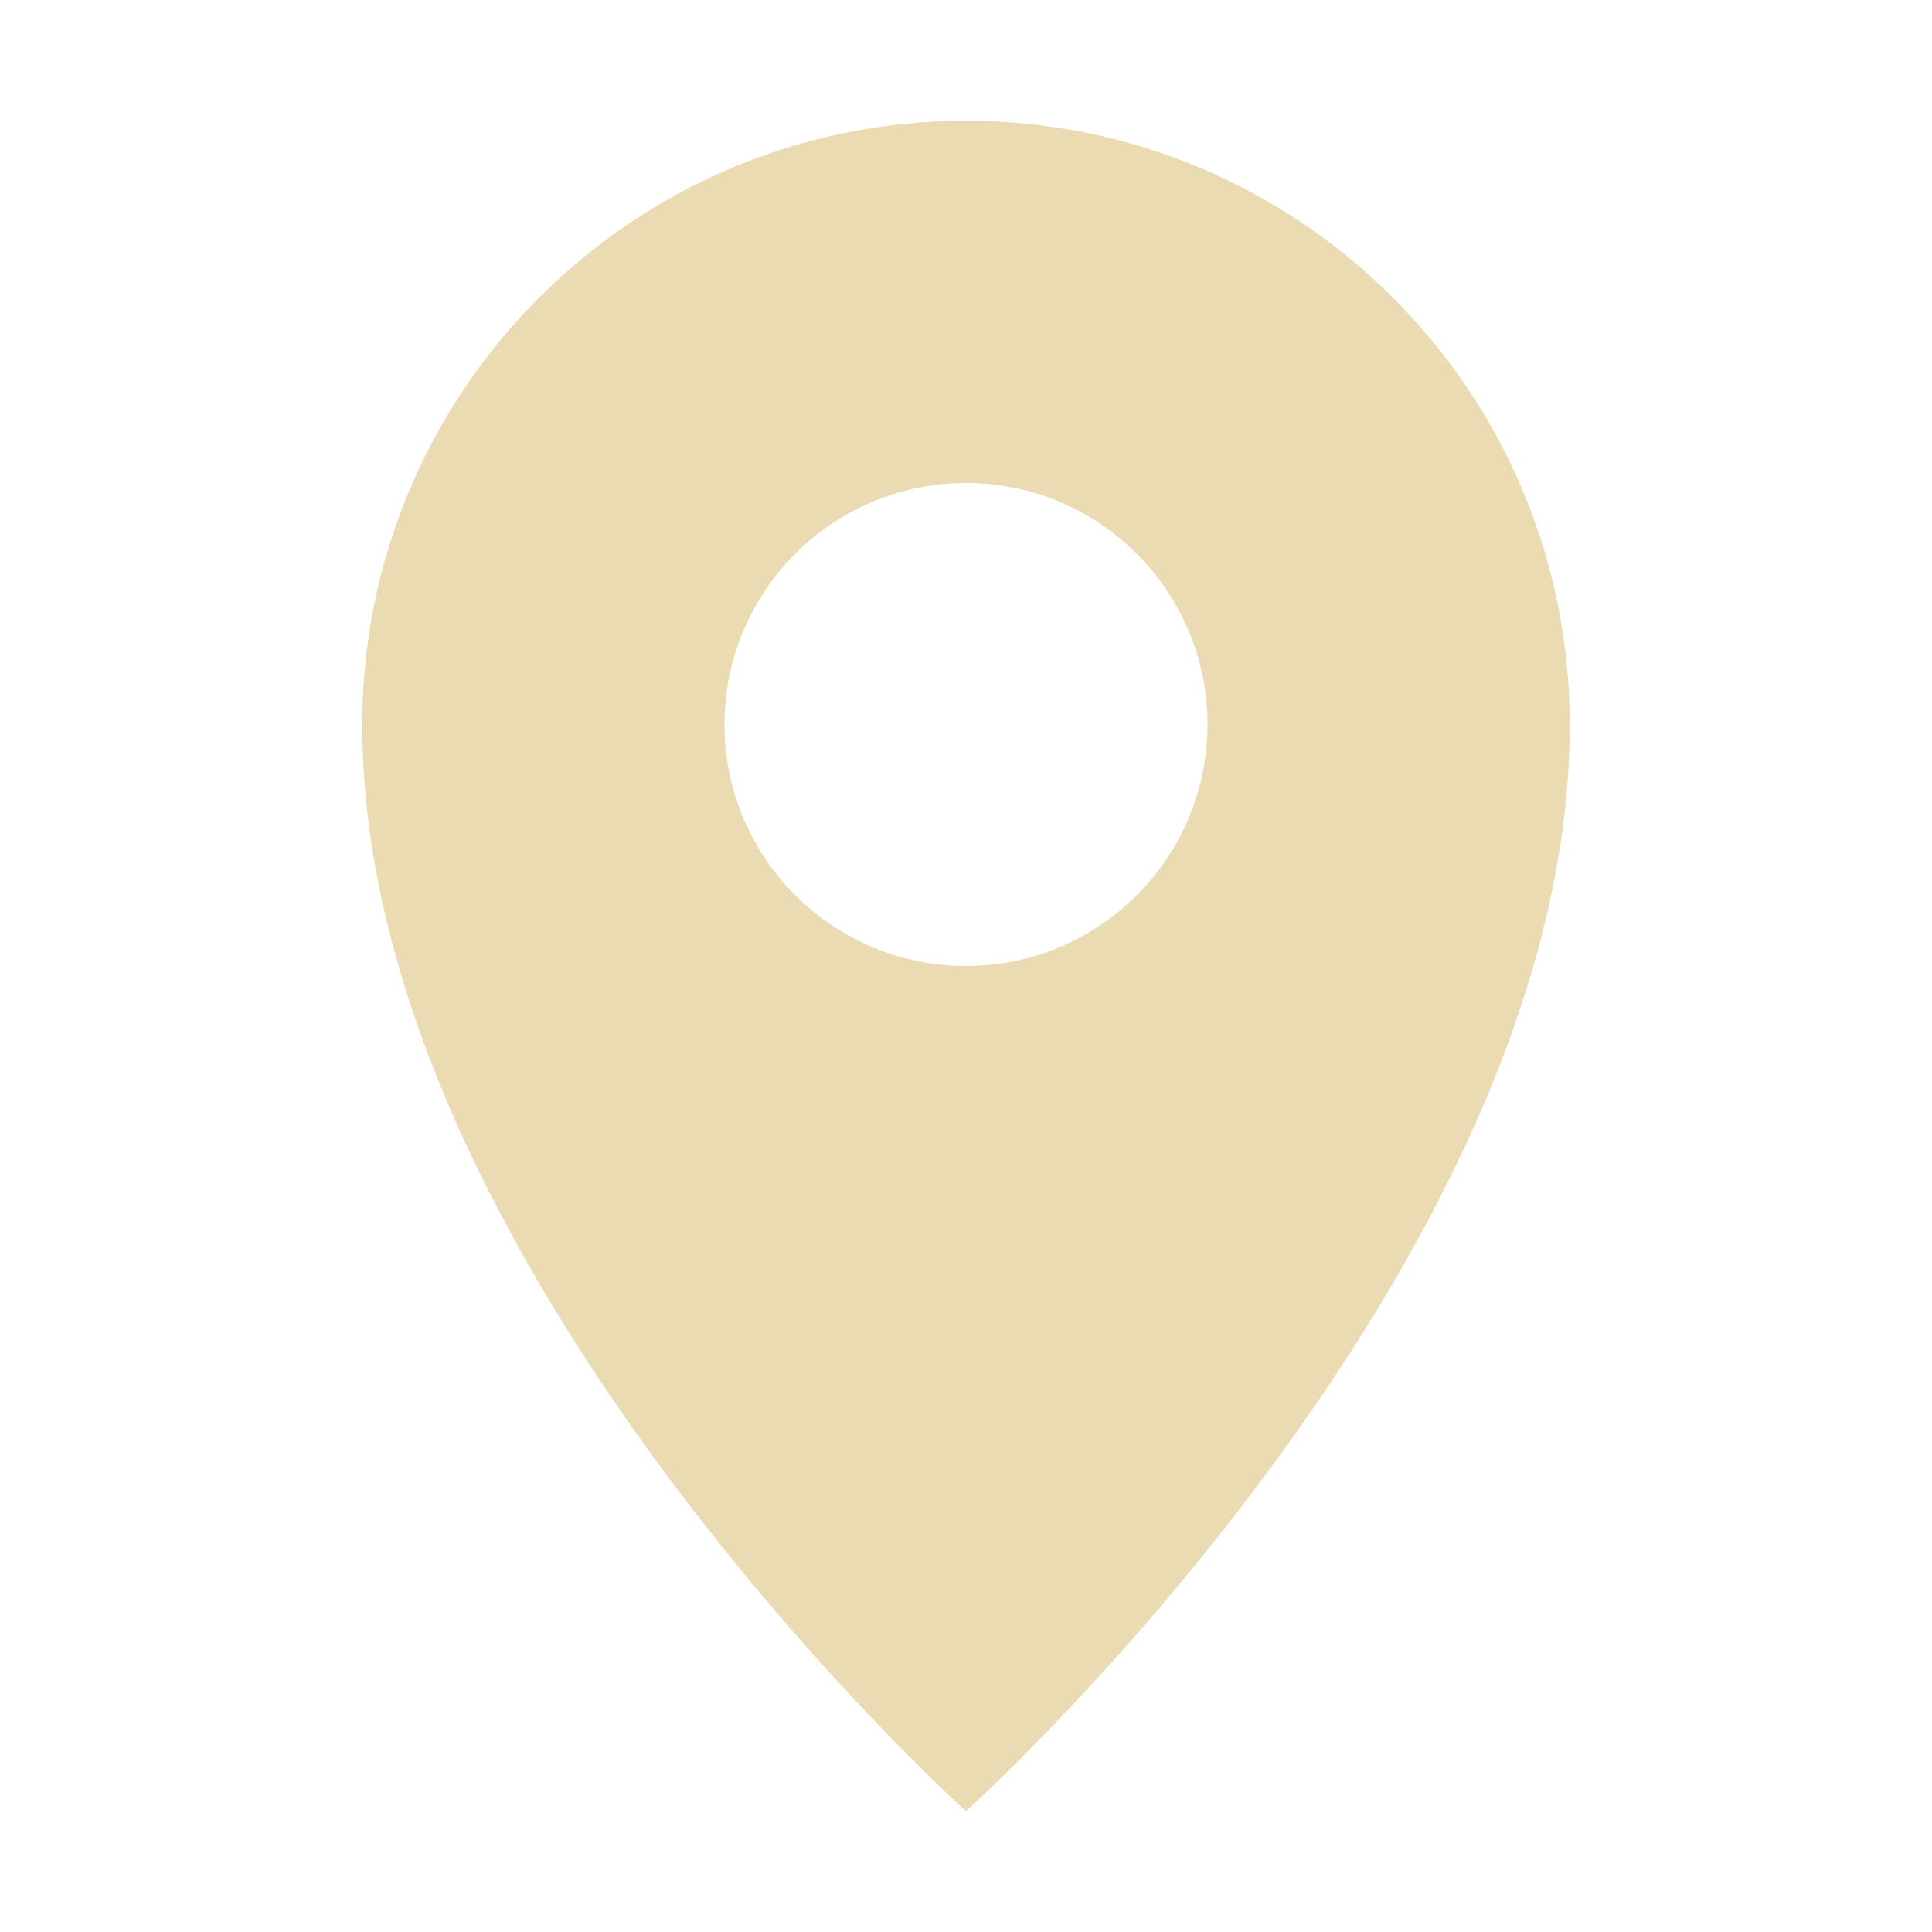
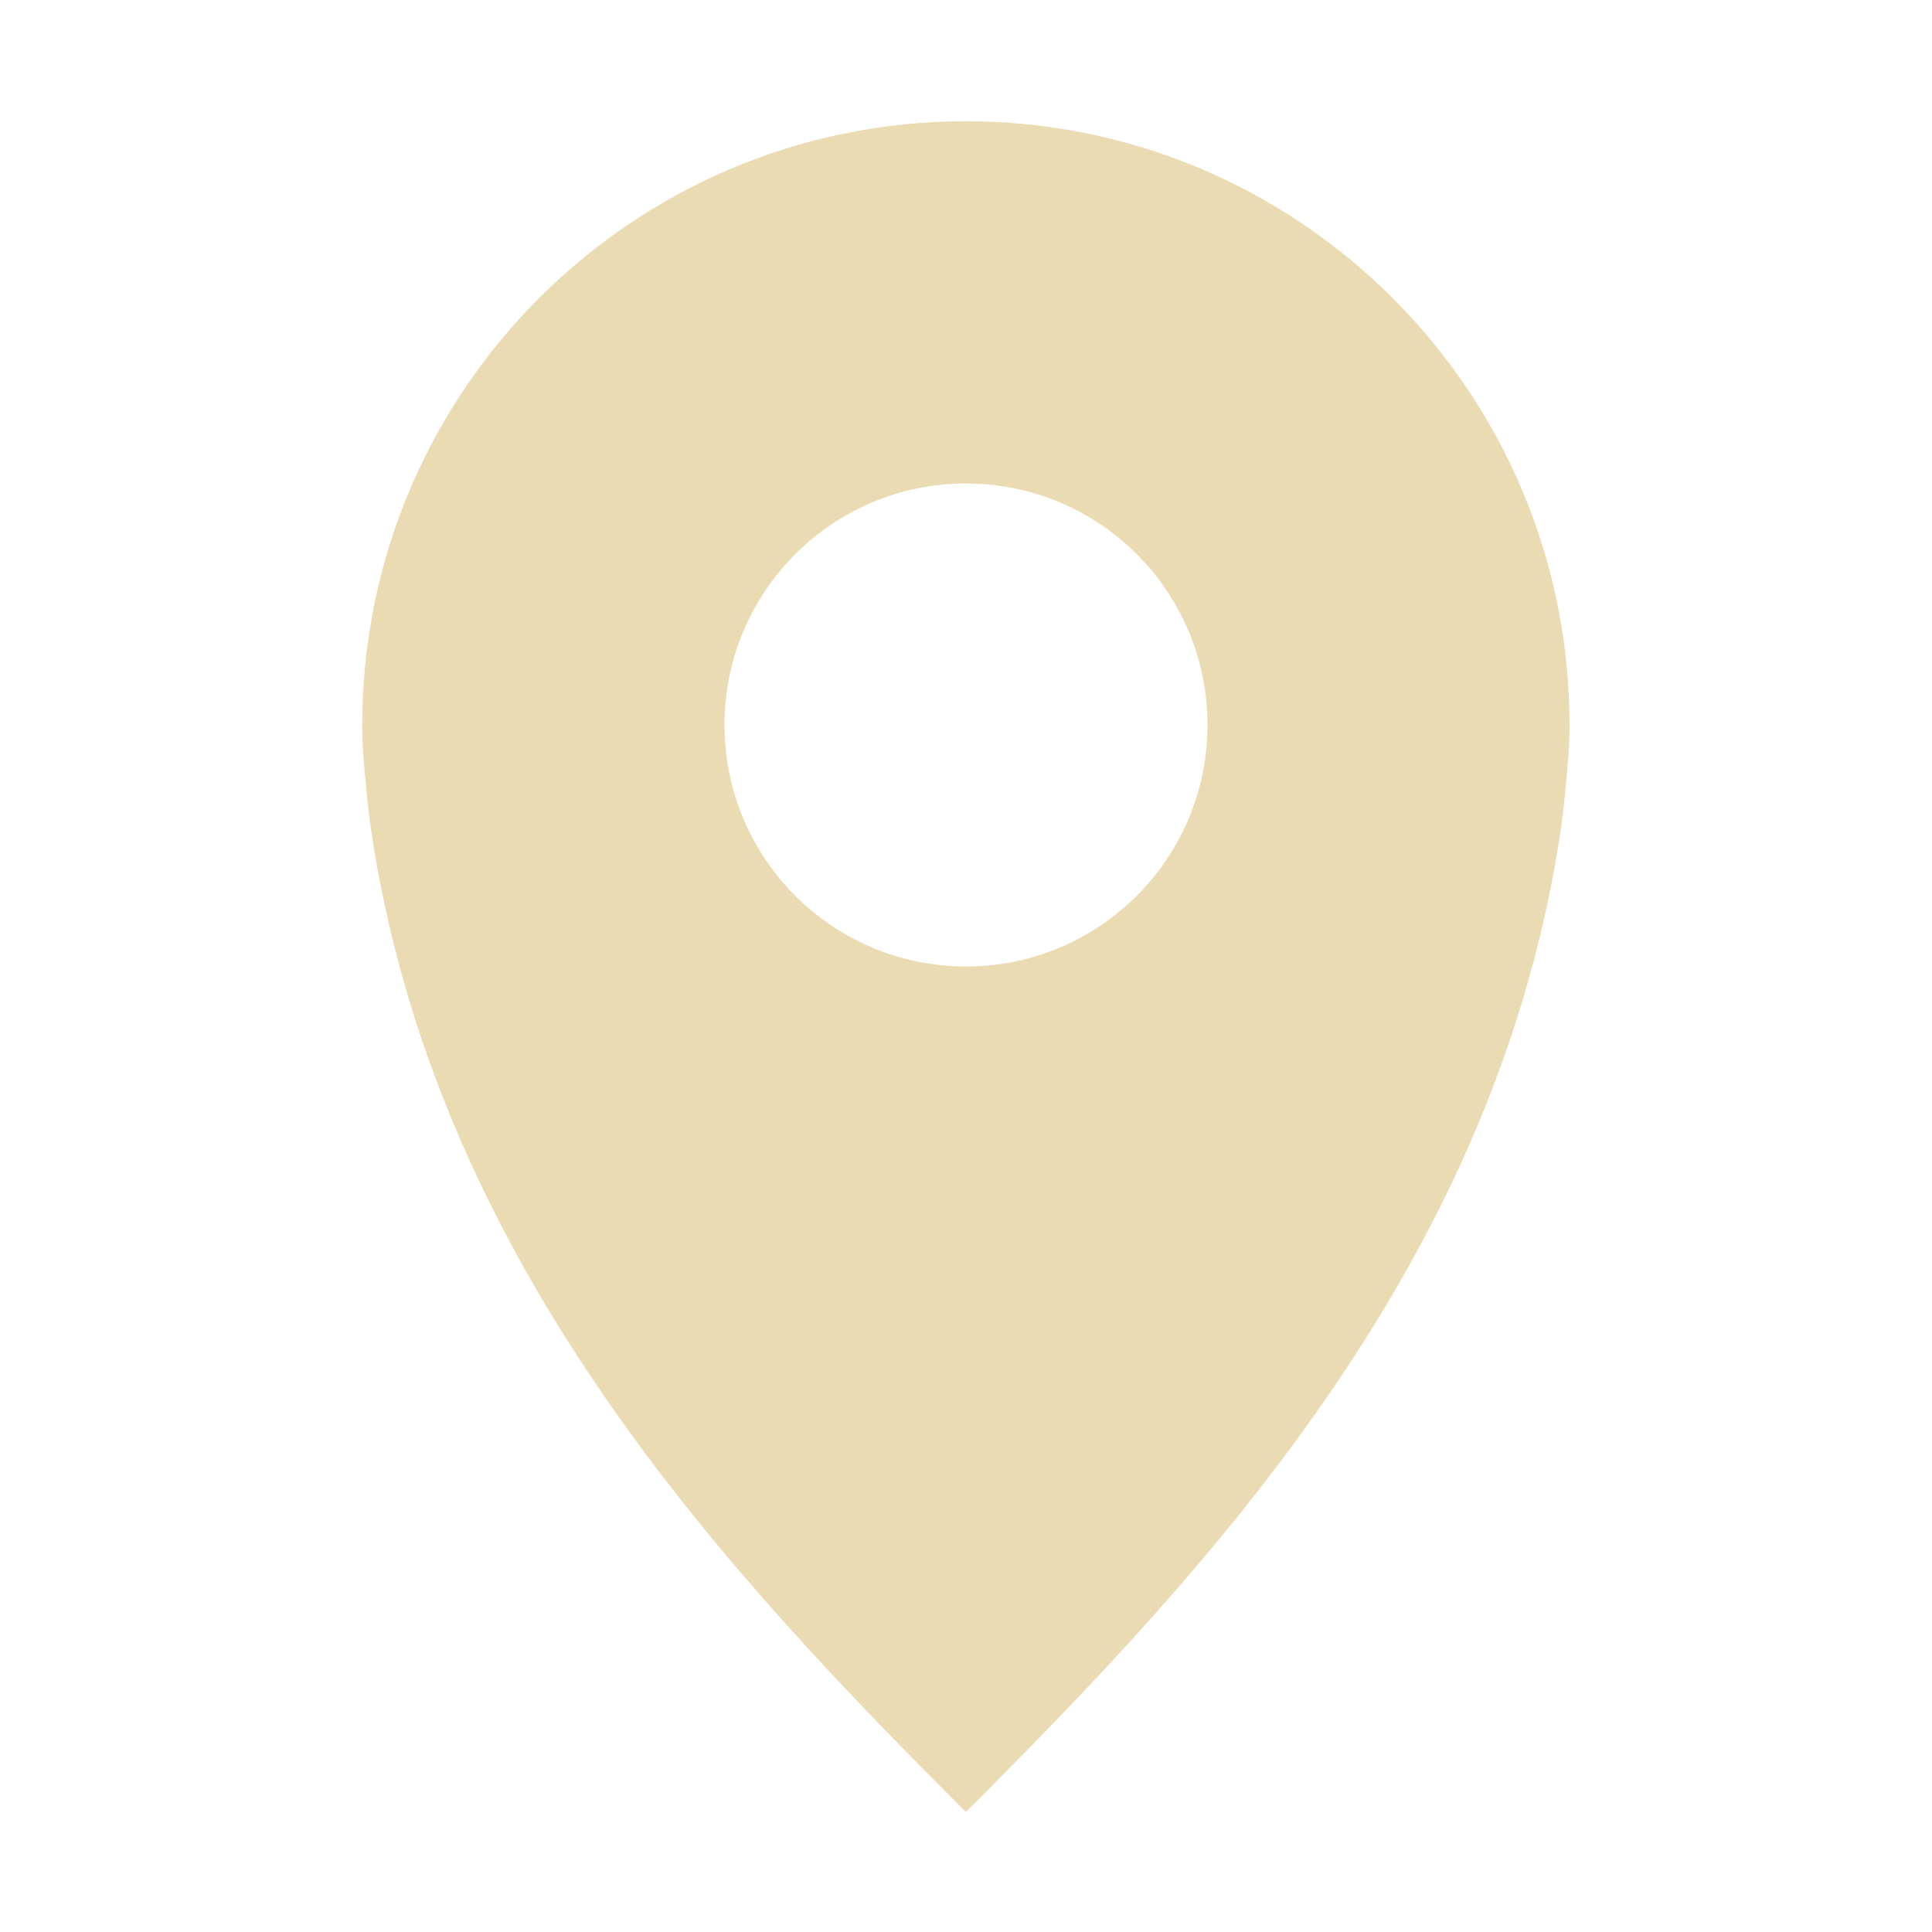
- <svg xmlns="http://www.w3.org/2000/svg" width="16" height="16" version="1.1">
-   <path style="fill:#ebdbb2" d="M 8,1 C 5.239,1 3,3.239 3,6 3,10.5 8,15 8,15 8,15 13,10.5 13,6 13,3.239 10.761,1 8,1 Z M 8,4 A 2,2 0 0 1 10,6 2,2 0 0 1 8,8 2,2 0 0 1 6,6 2,2 0 0 1 8,4 Z" />
+ <svg xmlns="http://www.w3.org/2000/svg" width="16" height="16" version="1.1" viewBox="0 0 16 16">
+   <defs>
+     <style type="text/css">.ColorScheme-Text { color:#ebdbb2; } .ColorScheme-Highlight { color:#458588; }</style>
+   </defs>
+   <path class="ColorScheme-Text" d="m8 1.004c-2.761 0-5 2.239-5 5 0 0.173 0.014 0.332 0.031 0.5 0.014 0.167 0.036 0.336 0.062 0.5 0.573 3.514 2.906 6.002 4.906 8.002 2-2 4.334-4.487 4.906-8.002 0.027-0.164 0.049-0.333 0.062-0.5 0.017-0.168 0.031-0.327 0.031-0.5 0-2.761-2.239-5-5-5zm0 3c1.105 0 2 0.895 2 2 0 1.105-0.895 2-2 2s-2-0.895-2-2c0-1.105 0.895-2 2-2z" fill="currentColor" />
</svg>
